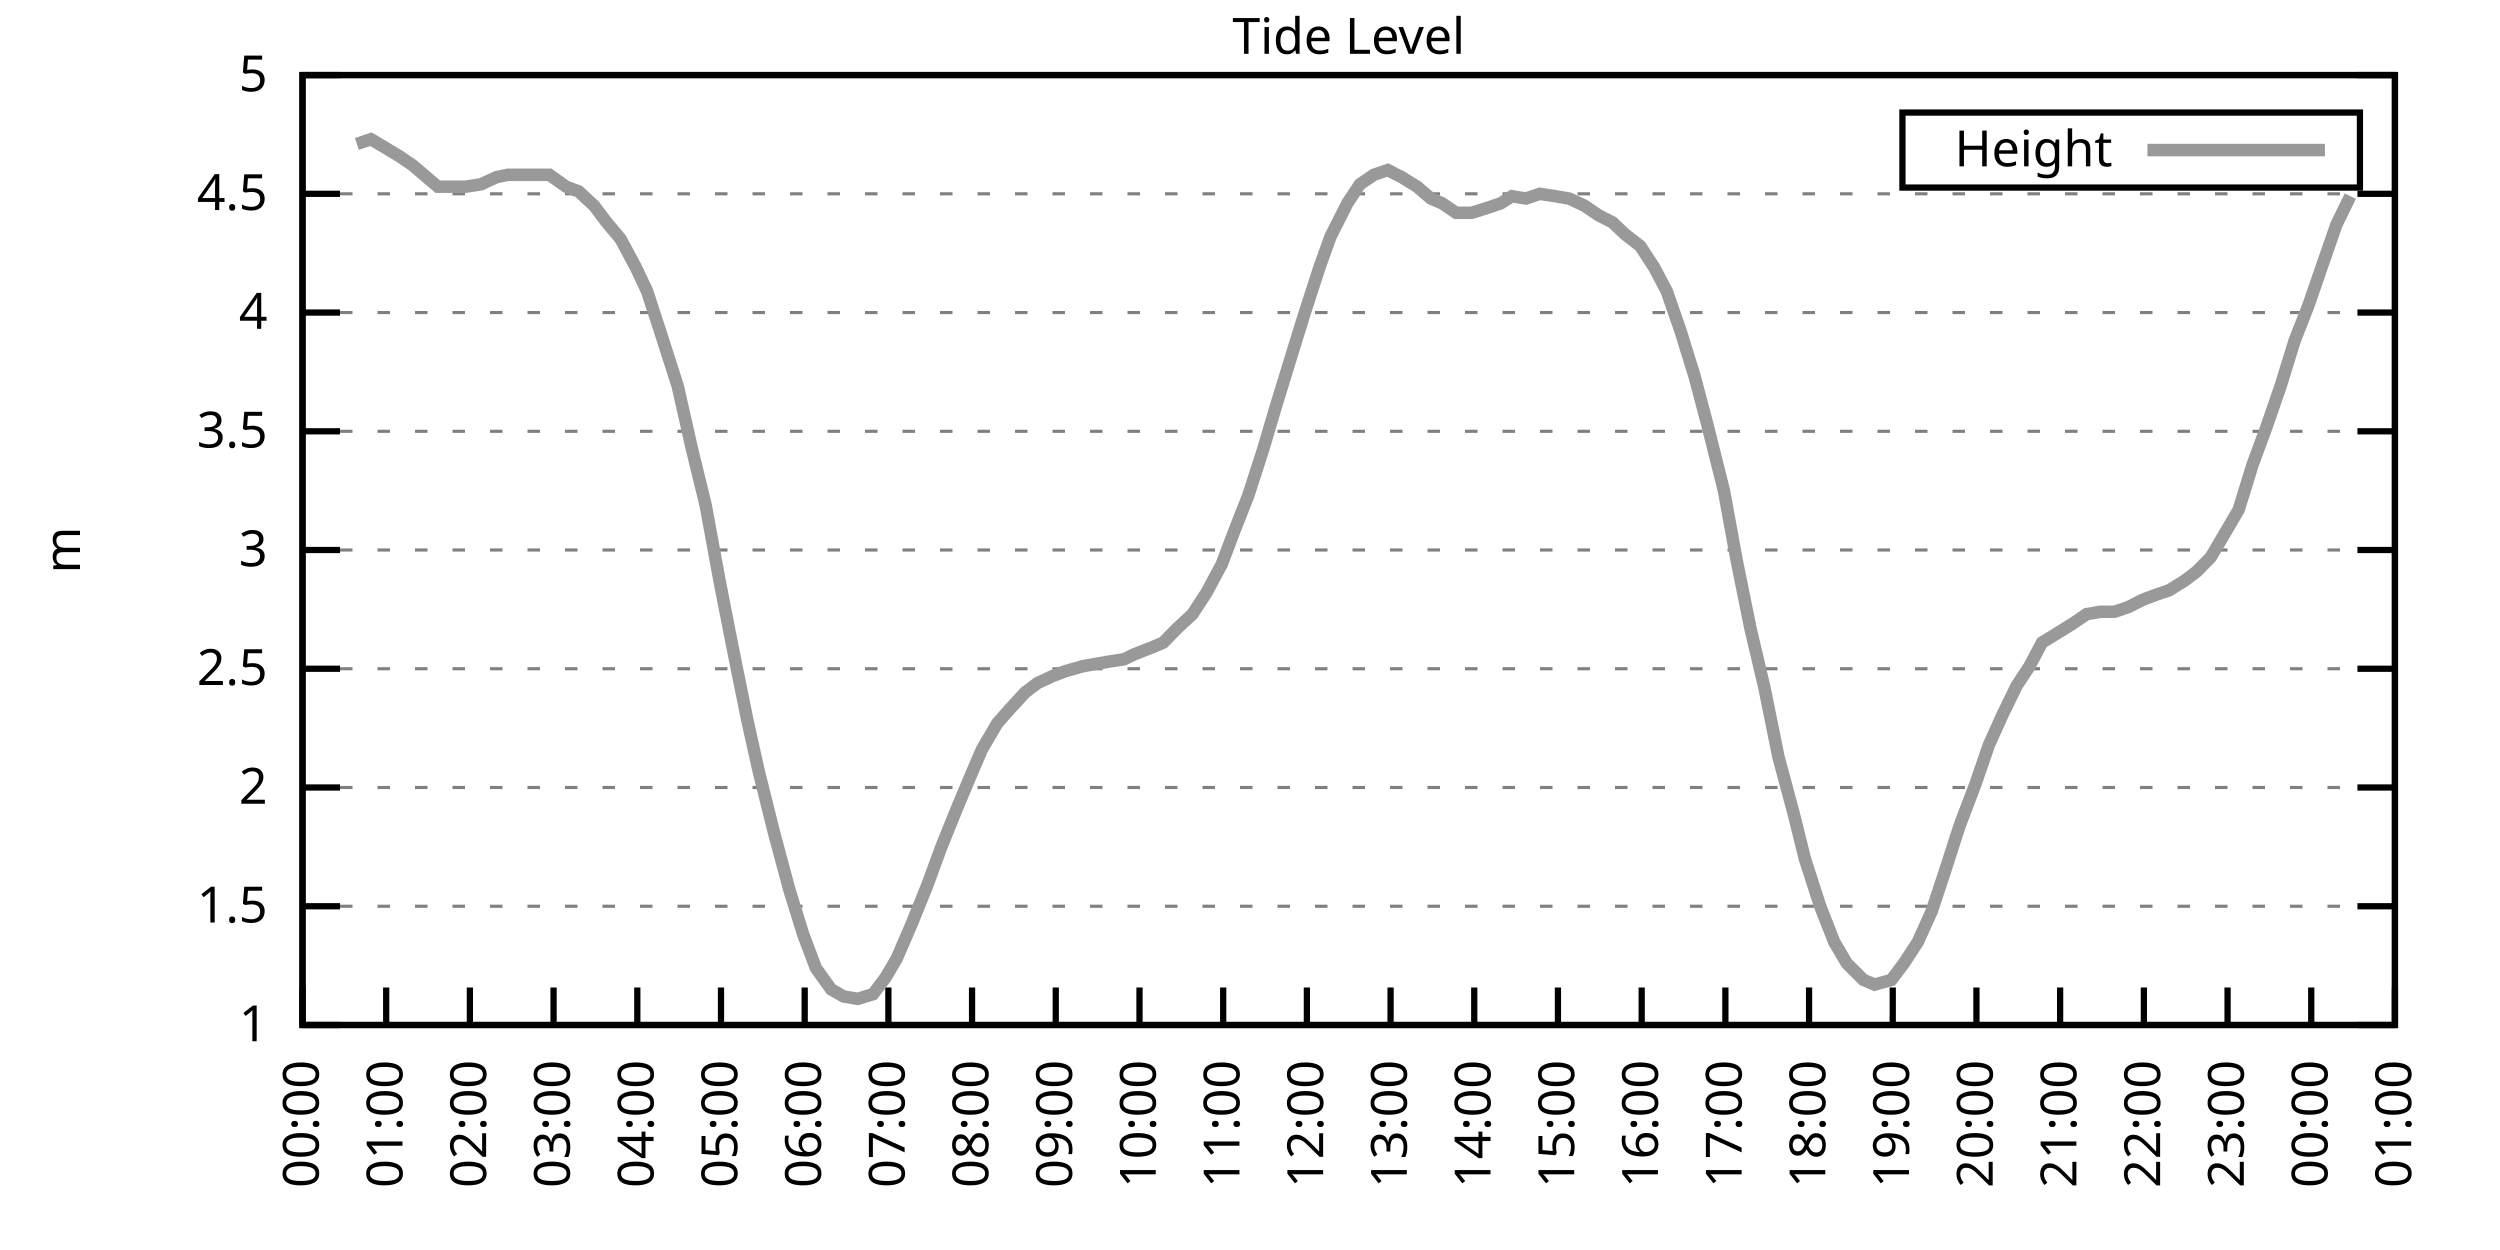
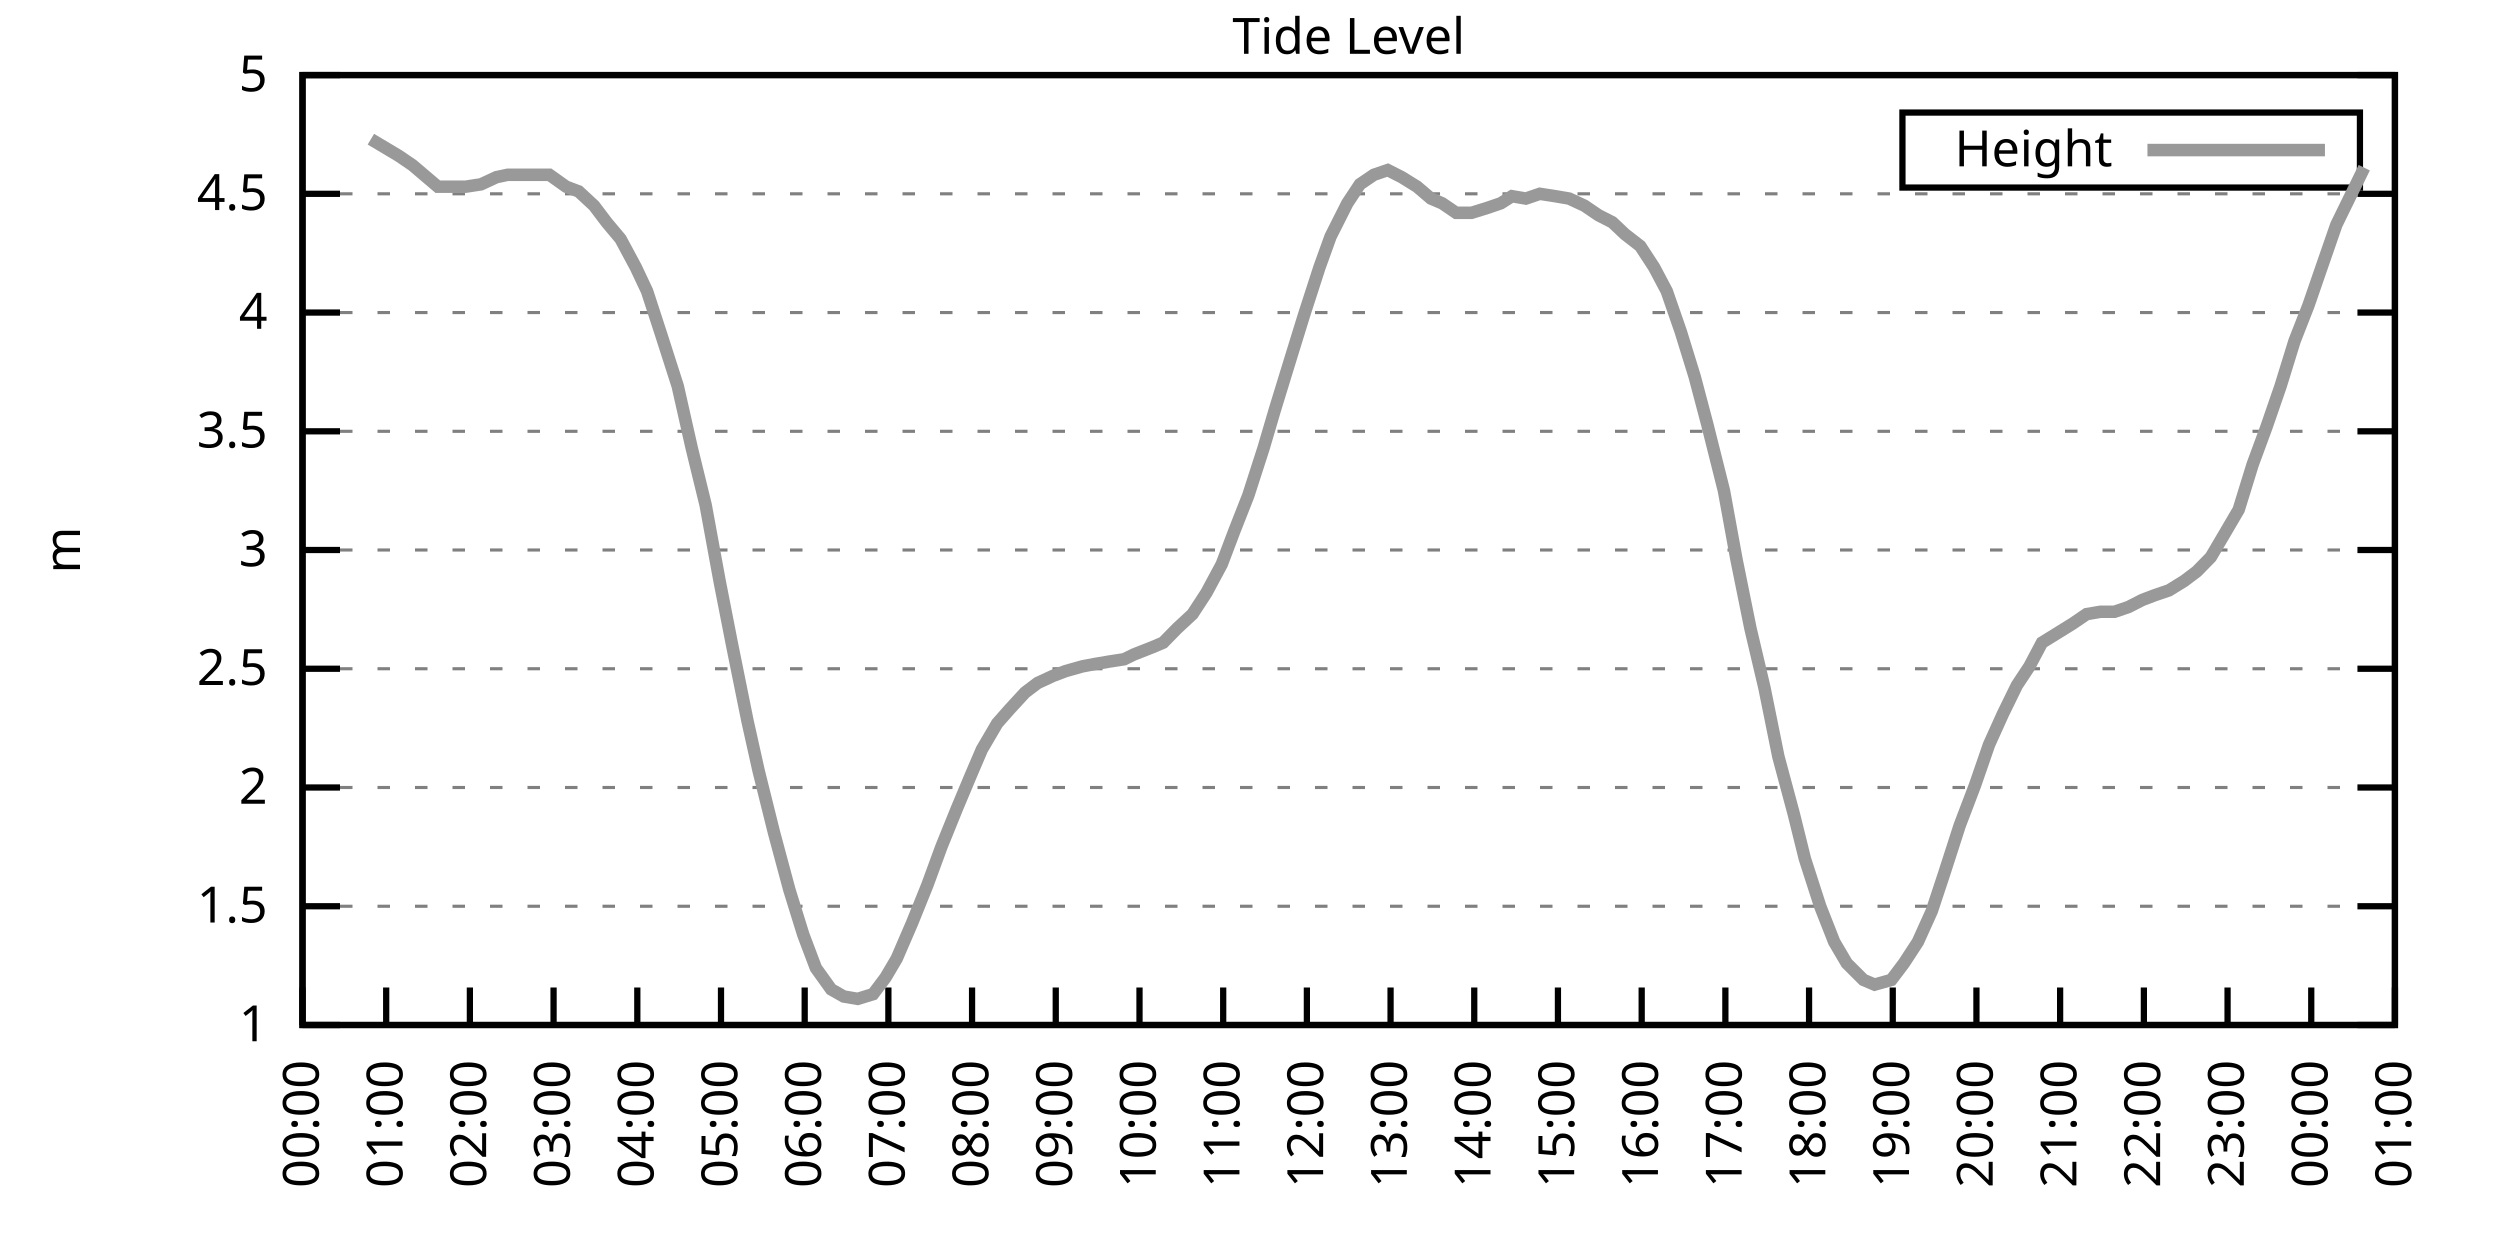
<svg xmlns="http://www.w3.org/2000/svg" xmlns:xlink="http://www.w3.org/1999/xlink" width="400" height="200" viewBox="0 0 400 200">
  <g id="gnuplot_canvas">
    <rect x="0" y="0" width="400" height="200" fill="none" />
    <defs>
      <circle id="gpDot" r="0.5" stroke-width="0.5" stroke="currentColor" />
      <path id="gpPt0" stroke-width="0.333" stroke="currentColor" d="M-1,0 h2 M0,-1 v2" />
      <path id="gpPt1" stroke-width="0.333" stroke="currentColor" d="M-1,-1 L1,1 M1,-1 L-1,1" />
      <path id="gpPt2" stroke-width="0.333" stroke="currentColor" d="M-1,0 L1,0 M0,-1 L0,1 M-1,-1 L1,1 M-1,1 L1,-1" />
      <rect id="gpPt3" stroke-width="0.333" stroke="currentColor" x="-1" y="-1" width="2" height="2" />
      <rect id="gpPt4" stroke-width="0.333" stroke="currentColor" fill="currentColor" x="-1" y="-1" width="2" height="2" />
      <circle id="gpPt5" stroke-width="0.333" stroke="currentColor" cx="0" cy="0" r="1" />
      <use xlink:href="#gpPt5" id="gpPt6" fill="currentColor" stroke="none" />
      <path id="gpPt7" stroke-width="0.333" stroke="currentColor" d="M0,-1.33 L-1.33,0.67 L1.33,0.67 z" />
      <use xlink:href="#gpPt7" id="gpPt8" fill="currentColor" stroke="none" />
      <use xlink:href="#gpPt7" id="gpPt9" stroke="currentColor" transform="rotate(180)" />
      <use xlink:href="#gpPt9" id="gpPt10" fill="currentColor" stroke="none" />
      <use xlink:href="#gpPt3" id="gpPt11" stroke="currentColor" transform="rotate(45)" />
      <use xlink:href="#gpPt11" id="gpPt12" fill="currentColor" stroke="none" />
      <path id="gpPt13" stroke-width="0.333" stroke="currentColor" d="M0,1.330 L1.265,0.411 L0.782,-1.067 L-0.782,-1.076 L-1.265,0.411 z" />
      <use xlink:href="#gpPt13" id="gpPt14" fill="currentColor" stroke="none" />
      <filter id="textbox" filterUnits="objectBoundingBox" x="0" y="0" height="1" width="1">
        <feFlood flood-color="white" flood-opacity="1" result="bgnd" />
        <feComposite in="SourceGraphic" in2="bgnd" operator="atop" />
      </filter>
      <filter id="greybox" filterUnits="objectBoundingBox" x="0" y="0" height="1" width="1">
        <feFlood flood-color="lightgrey" flood-opacity="1" result="grey" />
        <feComposite in="SourceGraphic" in2="grey" operator="atop" />
      </filter>
    </defs>
    <g fill="none" color="white" stroke="currentColor" stroke-width="1.00" stroke-linecap="butt" stroke-linejoin="miter">
</g>
    <g fill="none" color="black" stroke="currentColor" stroke-width="1.00" stroke-linecap="butt" stroke-linejoin="miter">
      <g stroke="none" shape-rendering="crispEdges">
        <polygon fill="rgb(255, 255, 255)" points="48.40,164.00 383.18,164.00 383.18,12.02 48.40,12.02 " />
      </g>
    </g>
    <g fill="none" color="black" stroke="currentColor" stroke-width="1.00" stroke-linecap="butt" stroke-linejoin="miter">
</g>
    <g fill="none" color="black" stroke="black" stroke-width="0.50" stroke-linecap="butt" stroke-linejoin="miter">
</g>
    <g fill="none" color="gray" stroke="currentColor" stroke-width="0.50" stroke-linecap="butt" stroke-linejoin="miter">
      <path stroke="gray" stroke-dasharray="2,4" class="gridline" d="M48.40,164.00 L383.19,164.00  " />
    </g>
    <g fill="none" color="gray" stroke="gray" stroke-width="1.00" stroke-linecap="butt" stroke-linejoin="miter">
</g>
    <g fill="none" color="black" stroke="currentColor" stroke-width="1.00" stroke-linecap="butt" stroke-linejoin="miter">
      <path stroke="black" d="M48.40,164.00 L54.40,164.00 M383.19,164.00 L377.19,164.00  " />
      <g transform="translate(42.80,166.60)" stroke="none" fill="black" font-family="Sans" font-size="8.00" text-anchor="end">
        <text>
          <tspan font-family="Sans"> 1</tspan>
        </text>
      </g>
    </g>
    <g fill="none" color="black" stroke="currentColor" stroke-width="1.00" stroke-linecap="butt" stroke-linejoin="miter">
</g>
    <g fill="none" color="black" stroke="black" stroke-width="0.50" stroke-linecap="butt" stroke-linejoin="miter">
</g>
    <g fill="none" color="gray" stroke="currentColor" stroke-width="0.50" stroke-linecap="butt" stroke-linejoin="miter">
      <path stroke="gray" stroke-dasharray="2,4" class="gridline" d="M48.40,145.00 L383.19,145.00  " />
    </g>
    <g fill="none" color="gray" stroke="gray" stroke-width="1.00" stroke-linecap="butt" stroke-linejoin="miter">
</g>
    <g fill="none" color="black" stroke="currentColor" stroke-width="1.00" stroke-linecap="butt" stroke-linejoin="miter">
      <path stroke="black" d="M48.40,145.00 L54.40,145.00 M383.19,145.00 L377.19,145.00  " />
      <g transform="translate(42.80,147.60)" stroke="none" fill="black" font-family="Sans" font-size="8.00" text-anchor="end">
        <text>
          <tspan font-family="Sans"> 1.5</tspan>
        </text>
      </g>
    </g>
    <g fill="none" color="black" stroke="currentColor" stroke-width="1.00" stroke-linecap="butt" stroke-linejoin="miter">
</g>
    <g fill="none" color="black" stroke="black" stroke-width="0.50" stroke-linecap="butt" stroke-linejoin="miter">
</g>
    <g fill="none" color="gray" stroke="currentColor" stroke-width="0.50" stroke-linecap="butt" stroke-linejoin="miter">
      <path stroke="gray" stroke-dasharray="2,4" class="gridline" d="M48.40,126.00 L383.19,126.00  " />
    </g>
    <g fill="none" color="gray" stroke="gray" stroke-width="1.00" stroke-linecap="butt" stroke-linejoin="miter">
</g>
    <g fill="none" color="black" stroke="currentColor" stroke-width="1.00" stroke-linecap="butt" stroke-linejoin="miter">
      <path stroke="black" d="M48.40,126.00 L54.40,126.00 M383.19,126.00 L377.19,126.00  " />
      <g transform="translate(42.80,128.60)" stroke="none" fill="black" font-family="Sans" font-size="8.00" text-anchor="end">
        <text>
          <tspan font-family="Sans"> 2</tspan>
        </text>
      </g>
    </g>
    <g fill="none" color="black" stroke="currentColor" stroke-width="1.00" stroke-linecap="butt" stroke-linejoin="miter">
</g>
    <g fill="none" color="black" stroke="black" stroke-width="0.50" stroke-linecap="butt" stroke-linejoin="miter">
</g>
    <g fill="none" color="gray" stroke="currentColor" stroke-width="0.50" stroke-linecap="butt" stroke-linejoin="miter">
      <path stroke="gray" stroke-dasharray="2,4" class="gridline" d="M48.40,107.00 L383.19,107.00  " />
    </g>
    <g fill="none" color="gray" stroke="gray" stroke-width="1.00" stroke-linecap="butt" stroke-linejoin="miter">
</g>
    <g fill="none" color="black" stroke="currentColor" stroke-width="1.00" stroke-linecap="butt" stroke-linejoin="miter">
      <path stroke="black" d="M48.40,107.00 L54.40,107.00 M383.19,107.00 L377.19,107.00  " />
      <g transform="translate(42.80,109.60)" stroke="none" fill="black" font-family="Sans" font-size="8.00" text-anchor="end">
        <text>
          <tspan font-family="Sans"> 2.5</tspan>
        </text>
      </g>
    </g>
    <g fill="none" color="black" stroke="currentColor" stroke-width="1.00" stroke-linecap="butt" stroke-linejoin="miter">
</g>
    <g fill="none" color="black" stroke="black" stroke-width="0.50" stroke-linecap="butt" stroke-linejoin="miter">
</g>
    <g fill="none" color="gray" stroke="currentColor" stroke-width="0.50" stroke-linecap="butt" stroke-linejoin="miter">
      <path stroke="gray" stroke-dasharray="2,4" class="gridline" d="M48.40,88.00 L383.19,88.00  " />
    </g>
    <g fill="none" color="gray" stroke="gray" stroke-width="1.00" stroke-linecap="butt" stroke-linejoin="miter">
</g>
    <g fill="none" color="black" stroke="currentColor" stroke-width="1.00" stroke-linecap="butt" stroke-linejoin="miter">
      <path stroke="black" d="M48.40,88.00 L54.40,88.00 M383.19,88.00 L377.19,88.00  " />
      <g transform="translate(42.80,90.60)" stroke="none" fill="black" font-family="Sans" font-size="8.00" text-anchor="end">
        <text>
          <tspan font-family="Sans"> 3</tspan>
        </text>
      </g>
    </g>
    <g fill="none" color="black" stroke="currentColor" stroke-width="1.00" stroke-linecap="butt" stroke-linejoin="miter">
</g>
    <g fill="none" color="black" stroke="black" stroke-width="0.50" stroke-linecap="butt" stroke-linejoin="miter">
</g>
    <g fill="none" color="gray" stroke="currentColor" stroke-width="0.50" stroke-linecap="butt" stroke-linejoin="miter">
      <path stroke="gray" stroke-dasharray="2,4" class="gridline" d="M48.40,69.01 L383.19,69.01  " />
    </g>
    <g fill="none" color="gray" stroke="gray" stroke-width="1.00" stroke-linecap="butt" stroke-linejoin="miter">
</g>
    <g fill="none" color="black" stroke="currentColor" stroke-width="1.00" stroke-linecap="butt" stroke-linejoin="miter">
      <path stroke="black" d="M48.40,69.01 L54.40,69.01 M383.19,69.01 L377.19,69.01  " />
      <g transform="translate(42.80,71.61)" stroke="none" fill="black" font-family="Sans" font-size="8.00" text-anchor="end">
        <text>
          <tspan font-family="Sans"> 3.5</tspan>
        </text>
      </g>
    </g>
    <g fill="none" color="black" stroke="currentColor" stroke-width="1.00" stroke-linecap="butt" stroke-linejoin="miter">
</g>
    <g fill="none" color="black" stroke="black" stroke-width="0.50" stroke-linecap="butt" stroke-linejoin="miter">
</g>
    <g fill="none" color="gray" stroke="currentColor" stroke-width="0.50" stroke-linecap="butt" stroke-linejoin="miter">
      <path stroke="gray" stroke-dasharray="2,4" class="gridline" d="M48.40,50.01 L383.19,50.01  " />
    </g>
    <g fill="none" color="gray" stroke="gray" stroke-width="1.00" stroke-linecap="butt" stroke-linejoin="miter">
</g>
    <g fill="none" color="black" stroke="currentColor" stroke-width="1.00" stroke-linecap="butt" stroke-linejoin="miter">
      <path stroke="black" d="M48.40,50.01 L54.40,50.01 M383.19,50.01 L377.19,50.01  " />
      <g transform="translate(42.80,52.61)" stroke="none" fill="black" font-family="Sans" font-size="8.00" text-anchor="end">
        <text>
          <tspan font-family="Sans"> 4</tspan>
        </text>
      </g>
    </g>
    <g fill="none" color="black" stroke="currentColor" stroke-width="1.00" stroke-linecap="butt" stroke-linejoin="miter">
</g>
    <g fill="none" color="black" stroke="black" stroke-width="0.50" stroke-linecap="butt" stroke-linejoin="miter">
</g>
    <g fill="none" color="gray" stroke="currentColor" stroke-width="0.50" stroke-linecap="butt" stroke-linejoin="miter">
      <path stroke="gray" stroke-dasharray="2,4" class="gridline" d="M48.40,31.01 L383.19,31.01  " />
    </g>
    <g fill="none" color="gray" stroke="gray" stroke-width="1.00" stroke-linecap="butt" stroke-linejoin="miter">
</g>
    <g fill="none" color="black" stroke="currentColor" stroke-width="1.00" stroke-linecap="butt" stroke-linejoin="miter">
      <path stroke="black" d="M48.40,31.01 L54.40,31.01 M383.19,31.01 L377.19,31.01  " />
      <g transform="translate(42.80,33.61)" stroke="none" fill="black" font-family="Sans" font-size="8.00" text-anchor="end">
        <text>
          <tspan font-family="Sans"> 4.5</tspan>
        </text>
      </g>
    </g>
    <g fill="none" color="black" stroke="currentColor" stroke-width="1.00" stroke-linecap="butt" stroke-linejoin="miter">
</g>
    <g fill="none" color="black" stroke="black" stroke-width="0.50" stroke-linecap="butt" stroke-linejoin="miter">
</g>
    <g fill="none" color="gray" stroke="currentColor" stroke-width="0.50" stroke-linecap="butt" stroke-linejoin="miter">
      <path stroke="gray" stroke-dasharray="2,4" class="gridline" d="M48.40,12.01 L383.19,12.01  " />
    </g>
    <g fill="none" color="gray" stroke="gray" stroke-width="1.00" stroke-linecap="butt" stroke-linejoin="miter">
</g>
    <g fill="none" color="black" stroke="currentColor" stroke-width="1.00" stroke-linecap="butt" stroke-linejoin="miter">
      <path stroke="black" d="M48.40,12.01 L54.40,12.01 M383.19,12.01 L377.19,12.01  " />
      <g transform="translate(42.80,14.61)" stroke="none" fill="black" font-family="Sans" font-size="8.00" text-anchor="end">
        <text>
          <tspan font-family="Sans"> 5</tspan>
        </text>
      </g>
    </g>
    <g fill="none" color="black" stroke="currentColor" stroke-width="1.00" stroke-linecap="butt" stroke-linejoin="miter">
      <path stroke="black" d="M48.40,164.00 L48.40,158.00  " />
      <g transform="translate(51.00,169.60) rotate(270.00)" stroke="none" fill="black" font-family="Sans" font-size="8.00" text-anchor="end">
        <text>
          <tspan font-family="Sans">00:00</tspan>
        </text>
      </g>
    </g>
    <g fill="none" color="black" stroke="currentColor" stroke-width="1.00" stroke-linecap="butt" stroke-linejoin="miter">
      <path stroke="black" d="M61.79,164.00 L61.79,158.00  " />
      <g transform="translate(64.39,169.60) rotate(270.00)" stroke="none" fill="black" font-family="Sans" font-size="8.00" text-anchor="end">
        <text>
          <tspan font-family="Sans">01:00</tspan>
        </text>
      </g>
    </g>
    <g fill="none" color="black" stroke="currentColor" stroke-width="1.00" stroke-linecap="butt" stroke-linejoin="miter">
      <path stroke="black" d="M75.18,164.00 L75.18,158.00  " />
      <g transform="translate(77.78,169.60) rotate(270.00)" stroke="none" fill="black" font-family="Sans" font-size="8.00" text-anchor="end">
        <text>
          <tspan font-family="Sans">02:00</tspan>
        </text>
      </g>
    </g>
    <g fill="none" color="black" stroke="currentColor" stroke-width="1.00" stroke-linecap="butt" stroke-linejoin="miter">
      <path stroke="black" d="M88.57,164.00 L88.57,158.00  " />
      <g transform="translate(91.17,169.60) rotate(270.00)" stroke="none" fill="black" font-family="Sans" font-size="8.00" text-anchor="end">
        <text>
          <tspan font-family="Sans">03:00</tspan>
        </text>
      </g>
    </g>
    <g fill="none" color="black" stroke="currentColor" stroke-width="1.00" stroke-linecap="butt" stroke-linejoin="miter">
      <path stroke="black" d="M101.97,164.00 L101.97,158.00  " />
      <g transform="translate(104.57,169.60) rotate(270.00)" stroke="none" fill="black" font-family="Sans" font-size="8.00" text-anchor="end">
        <text>
          <tspan font-family="Sans">04:00</tspan>
        </text>
      </g>
    </g>
    <g fill="none" color="black" stroke="currentColor" stroke-width="1.00" stroke-linecap="butt" stroke-linejoin="miter">
      <path stroke="black" d="M115.36,164.00 L115.36,158.00  " />
      <g transform="translate(117.96,169.60) rotate(270.00)" stroke="none" fill="black" font-family="Sans" font-size="8.00" text-anchor="end">
        <text>
          <tspan font-family="Sans">05:00</tspan>
        </text>
      </g>
    </g>
    <g fill="none" color="black" stroke="currentColor" stroke-width="1.00" stroke-linecap="butt" stroke-linejoin="miter">
      <path stroke="black" d="M128.75,164.00 L128.75,158.00  " />
      <g transform="translate(131.35,169.60) rotate(270.00)" stroke="none" fill="black" font-family="Sans" font-size="8.00" text-anchor="end">
        <text>
          <tspan font-family="Sans">06:00</tspan>
        </text>
      </g>
    </g>
    <g fill="none" color="black" stroke="currentColor" stroke-width="1.00" stroke-linecap="butt" stroke-linejoin="miter">
      <path stroke="black" d="M142.14,164.00 L142.14,158.00  " />
      <g transform="translate(144.74,169.60) rotate(270.00)" stroke="none" fill="black" font-family="Sans" font-size="8.00" text-anchor="end">
        <text>
          <tspan font-family="Sans">07:00</tspan>
        </text>
      </g>
    </g>
    <g fill="none" color="black" stroke="currentColor" stroke-width="1.00" stroke-linecap="butt" stroke-linejoin="miter">
      <path stroke="black" d="M155.53,164.00 L155.53,158.00  " />
      <g transform="translate(158.13,169.60) rotate(270.00)" stroke="none" fill="black" font-family="Sans" font-size="8.00" text-anchor="end">
        <text>
          <tspan font-family="Sans">08:00</tspan>
        </text>
      </g>
    </g>
    <g fill="none" color="black" stroke="currentColor" stroke-width="1.00" stroke-linecap="butt" stroke-linejoin="miter">
      <path stroke="black" d="M168.92,164.00 L168.92,158.00  " />
      <g transform="translate(171.52,169.60) rotate(270.00)" stroke="none" fill="black" font-family="Sans" font-size="8.00" text-anchor="end">
        <text>
          <tspan font-family="Sans">09:00</tspan>
        </text>
      </g>
    </g>
    <g fill="none" color="black" stroke="currentColor" stroke-width="1.00" stroke-linecap="butt" stroke-linejoin="miter">
      <path stroke="black" d="M182.32,164.00 L182.32,158.00  " />
      <g transform="translate(184.92,169.60) rotate(270.00)" stroke="none" fill="black" font-family="Sans" font-size="8.00" text-anchor="end">
        <text>
          <tspan font-family="Sans">10:00</tspan>
        </text>
      </g>
    </g>
    <g fill="none" color="black" stroke="currentColor" stroke-width="1.00" stroke-linecap="butt" stroke-linejoin="miter">
      <path stroke="black" d="M195.71,164.00 L195.71,158.00  " />
      <g transform="translate(198.31,169.60) rotate(270.00)" stroke="none" fill="black" font-family="Sans" font-size="8.00" text-anchor="end">
        <text>
          <tspan font-family="Sans">11:00</tspan>
        </text>
      </g>
    </g>
    <g fill="none" color="black" stroke="currentColor" stroke-width="1.00" stroke-linecap="butt" stroke-linejoin="miter">
      <path stroke="black" d="M209.10,164.00 L209.10,158.00  " />
      <g transform="translate(211.70,169.60) rotate(270.00)" stroke="none" fill="black" font-family="Sans" font-size="8.00" text-anchor="end">
        <text>
          <tspan font-family="Sans">12:00</tspan>
        </text>
      </g>
    </g>
    <g fill="none" color="black" stroke="currentColor" stroke-width="1.00" stroke-linecap="butt" stroke-linejoin="miter">
      <path stroke="black" d="M222.49,164.00 L222.49,158.00  " />
      <g transform="translate(225.09,169.60) rotate(270.00)" stroke="none" fill="black" font-family="Sans" font-size="8.00" text-anchor="end">
        <text>
          <tspan font-family="Sans">13:00</tspan>
        </text>
      </g>
    </g>
    <g fill="none" color="black" stroke="currentColor" stroke-width="1.00" stroke-linecap="butt" stroke-linejoin="miter">
      <path stroke="black" d="M235.88,164.00 L235.88,158.00  " />
      <g transform="translate(238.48,169.60) rotate(270.00)" stroke="none" fill="black" font-family="Sans" font-size="8.00" text-anchor="end">
        <text>
          <tspan font-family="Sans">14:00</tspan>
        </text>
      </g>
    </g>
    <g fill="none" color="black" stroke="currentColor" stroke-width="1.00" stroke-linecap="butt" stroke-linejoin="miter">
      <path stroke="black" d="M249.27,164.00 L249.27,158.00  " />
      <g transform="translate(251.87,169.60) rotate(270.00)" stroke="none" fill="black" font-family="Sans" font-size="8.00" text-anchor="end">
        <text>
          <tspan font-family="Sans">15:00</tspan>
        </text>
      </g>
    </g>
    <g fill="none" color="black" stroke="currentColor" stroke-width="1.00" stroke-linecap="butt" stroke-linejoin="miter">
      <path stroke="black" d="M262.67,164.00 L262.67,158.00  " />
      <g transform="translate(265.27,169.60) rotate(270.00)" stroke="none" fill="black" font-family="Sans" font-size="8.00" text-anchor="end">
        <text>
          <tspan font-family="Sans">16:00</tspan>
        </text>
      </g>
    </g>
    <g fill="none" color="black" stroke="currentColor" stroke-width="1.00" stroke-linecap="butt" stroke-linejoin="miter">
      <path stroke="black" d="M276.06,164.00 L276.06,158.00  " />
      <g transform="translate(278.66,169.60) rotate(270.00)" stroke="none" fill="black" font-family="Sans" font-size="8.00" text-anchor="end">
        <text>
          <tspan font-family="Sans">17:00</tspan>
        </text>
      </g>
    </g>
    <g fill="none" color="black" stroke="currentColor" stroke-width="1.00" stroke-linecap="butt" stroke-linejoin="miter">
      <path stroke="black" d="M289.45,164.00 L289.45,158.00  " />
      <g transform="translate(292.05,169.60) rotate(270.00)" stroke="none" fill="black" font-family="Sans" font-size="8.00" text-anchor="end">
        <text>
          <tspan font-family="Sans">18:00</tspan>
        </text>
      </g>
    </g>
    <g fill="none" color="black" stroke="currentColor" stroke-width="1.00" stroke-linecap="butt" stroke-linejoin="miter">
      <path stroke="black" d="M302.84,164.00 L302.84,158.00  " />
      <g transform="translate(305.44,169.60) rotate(270.00)" stroke="none" fill="black" font-family="Sans" font-size="8.00" text-anchor="end">
        <text>
          <tspan font-family="Sans">19:00</tspan>
        </text>
      </g>
    </g>
    <g fill="none" color="black" stroke="currentColor" stroke-width="1.00" stroke-linecap="butt" stroke-linejoin="miter">
      <path stroke="black" d="M316.23,164.00 L316.23,158.00  " />
      <g transform="translate(318.83,169.60) rotate(270.00)" stroke="none" fill="black" font-family="Sans" font-size="8.00" text-anchor="end">
        <text>
          <tspan font-family="Sans">20:00</tspan>
        </text>
      </g>
    </g>
    <g fill="none" color="black" stroke="currentColor" stroke-width="1.00" stroke-linecap="butt" stroke-linejoin="miter">
      <path stroke="black" d="M329.62,164.00 L329.62,158.00  " />
      <g transform="translate(332.22,169.60) rotate(270.00)" stroke="none" fill="black" font-family="Sans" font-size="8.00" text-anchor="end">
        <text>
          <tspan font-family="Sans">21:00</tspan>
        </text>
      </g>
    </g>
    <g fill="none" color="black" stroke="currentColor" stroke-width="1.00" stroke-linecap="butt" stroke-linejoin="miter">
      <path stroke="black" d="M343.02,164.00 L343.02,158.00  " />
      <g transform="translate(345.62,169.60) rotate(270.00)" stroke="none" fill="black" font-family="Sans" font-size="8.00" text-anchor="end">
        <text>
          <tspan font-family="Sans">22:00</tspan>
        </text>
      </g>
    </g>
    <g fill="none" color="black" stroke="currentColor" stroke-width="1.00" stroke-linecap="butt" stroke-linejoin="miter">
      <path stroke="black" d="M356.41,164.00 L356.41,158.00  " />
      <g transform="translate(359.01,169.60) rotate(270.00)" stroke="none" fill="black" font-family="Sans" font-size="8.00" text-anchor="end">
        <text>
          <tspan font-family="Sans">23:00</tspan>
        </text>
      </g>
    </g>
    <g fill="none" color="black" stroke="currentColor" stroke-width="1.00" stroke-linecap="butt" stroke-linejoin="miter">
      <path stroke="black" d="M369.80,164.00 L369.80,158.00  " />
      <g transform="translate(372.40,169.60) rotate(270.00)" stroke="none" fill="black" font-family="Sans" font-size="8.00" text-anchor="end">
        <text>
          <tspan font-family="Sans">00:00</tspan>
        </text>
      </g>
    </g>
    <g fill="none" color="black" stroke="currentColor" stroke-width="1.00" stroke-linecap="butt" stroke-linejoin="miter">
      <path stroke="black" d="M383.19,164.00 L383.19,158.00  " />
      <g transform="translate(385.79,169.60) rotate(270.00)" stroke="none" fill="black" font-family="Sans" font-size="8.00" text-anchor="end">
        <text>
          <tspan font-family="Sans">01:00</tspan>
        </text>
      </g>
    </g>
    <g fill="none" color="black" stroke="currentColor" stroke-width="1.00" stroke-linecap="butt" stroke-linejoin="miter">
</g>
    <g fill="none" color="black" stroke="currentColor" stroke-width="1.00" stroke-linecap="butt" stroke-linejoin="miter">
      <path stroke="black" d="M48.40,12.01 L48.40,164.00 L383.19,164.00 L383.19,12.01 L48.40,12.01 Z  " />
    </g>
    <g fill="none" color="black" stroke="currentColor" stroke-width="1.00" stroke-linecap="butt" stroke-linejoin="miter">
</g>
    <g fill="none" color="black" stroke="currentColor" stroke-width="1.00" stroke-linecap="butt" stroke-linejoin="miter">
      <path stroke="black" d="M304.39,30.01 L304.39,18.01 L377.59,18.01 L377.59,30.01 L304.39,30.01 Z  " />
    </g>
    <g id="Tide_level_plot_1">
      <g fill="none" color="white" stroke="black" stroke-width="2.00" stroke-linecap="butt" stroke-linejoin="miter">
</g>
      <g fill="none" color="black" stroke="currentColor" stroke-width="2.00" stroke-linecap="butt" stroke-linejoin="miter">
        <g transform="translate(337.99,26.61)" stroke="none" fill="black" font-family="Sans" font-size="8.00" text-anchor="end">
          <text>
            <tspan font-family="Sans">Height</tspan>
          </text>
        </g>
      </g>
      <g fill="none" color="black" stroke="currentColor" stroke-width="2.00" stroke-linecap="butt" stroke-linejoin="miter">
-         <path stroke="rgb(153, 153, 153)" d="M343.59,24.01 L371.99,24.01 M57.10,23.03 L59.34,22.27 L63.80,24.93 L66.03,26.45 L68.26,28.35 L70.05,29.87   L71.84,29.87 L74.51,29.87 L76.97,29.49 L79.42,28.35 L81.21,27.97 L83.66,27.97 L86.12,27.97 L87.91,27.97   L90.58,29.87 L92.59,30.63 L95.05,32.91 L97.06,35.57 L99.29,38.23 L101.74,42.79 L103.53,46.59 L105.76,53.43   L108.44,61.79 L110.67,71.67 L112.90,80.79 L115.13,92.94 L117.14,103.20 L119.60,115.36 L121.38,123.34 L123.84,133.22   L126.29,142.34 L128.53,149.56 L130.54,154.88 L132.99,158.30 L135.00,159.44 L137.23,159.82 L139.69,159.06 L141.69,156.40   L143.48,153.36 L145.94,147.66 L148.39,141.58 L150.62,135.50 L153.08,129.42 L155.31,124.10 L157.10,119.92 L159.55,115.74   L161.56,113.46 L164.01,110.80 L166.02,109.28 L168.48,108.14 L170.49,107.38 L173.17,106.62 L175.17,106.24 L177.41,105.86   L179.86,105.48 L181.42,104.72 L184.32,103.58 L186.11,102.82 L188.34,100.54 L190.80,98.26 L193.03,94.84 L195.48,90.28   L197.49,84.97 L199.73,79.27 L202.18,71.67 L203.97,65.59 L206.42,57.61 L208.65,50.39 L211.11,42.79 L212.89,37.85   L215.57,32.53 L217.58,29.49 L219.81,27.97 L222.04,27.21 L224.28,28.35 L226.73,29.87 L228.96,31.77 L230.75,32.53   L232.98,34.05 L235.44,34.05 L237.89,33.29 L240.12,32.53 L241.91,31.39 L244.14,31.77 L246.37,31.01 L248.83,31.39   L251.06,31.77 L253.51,32.91 L255.75,34.43 L257.98,35.57 L259.99,37.47 L262.44,39.37 L264.67,42.79 L266.68,46.59   L268.92,53.05 L271.15,60.27 L273.16,67.87 L275.83,78.51 L277.84,89.52 L280.07,100.54 L282.31,110.04 L284.54,121.06   L286.99,130.18 L288.78,137.40 L291.23,145.00 L293.47,150.70 L295.48,154.12 L298.15,156.78 L299.94,157.54 L302.62,156.78   L304.63,154.12 L306.86,150.70 L309.09,145.76 L311.10,139.68 L313.55,132.08 L316.01,125.62 L318.24,119.16 L320.47,114.22   L322.70,109.66 L324.71,106.62 L326.72,102.82 L329.18,101.30 L331.63,99.78 L333.86,98.26 L336.10,97.88 L338.33,97.88   L340.56,97.12 L342.79,95.98 L344.80,95.22 L347.03,94.46 L349.49,92.94 L351.50,91.42 L353.73,89.14 L355.74,85.73   L358.19,81.55 L360.42,74.33 L362.66,68.25 L364.89,61.79 L367.12,54.57 L369.35,48.87 L371.58,42.41 L373.82,35.95   L376.05,31.39  " />
+         <path stroke="rgb(153, 153, 153)" d="M343.59,24.01 L371.99,24.01 M59.34,22.27 L63.80,24.93 L66.03,26.45 L68.26,28.35 L70.05,29.87 L71.84,29.87   L74.51,29.87 L76.97,29.49 L79.42,28.35 L81.21,27.97 L83.66,27.97 L86.12,27.97 L87.91,27.97 L90.58,29.87   L92.59,30.63 L95.05,32.91 L97.06,35.57 L99.29,38.23 L101.74,42.79 L103.53,46.59 L105.76,53.43 L108.44,61.79   L110.67,71.67 L112.90,80.79 L115.13,92.94 L117.14,103.20 L119.60,115.36 L121.38,123.34 L123.84,133.22 L126.29,142.34   L128.53,149.56 L130.54,154.88 L132.99,158.30 L135.00,159.44 L137.23,159.82 L139.69,159.06 L141.69,156.40 L143.48,153.36   L145.94,147.66 L148.39,141.58 L150.62,135.50 L153.08,129.42 L155.31,124.10 L157.10,119.92 L159.55,115.74 L161.56,113.46   L164.01,110.80 L166.02,109.28 L168.48,108.14 L170.49,107.38 L173.17,106.62 L175.17,106.24 L177.41,105.86 L179.86,105.48   L181.42,104.72 L184.32,103.58 L186.11,102.82 L188.34,100.54 L190.80,98.26 L193.03,94.84 L195.48,90.28 L197.49,84.97   L199.73,79.27 L202.18,71.67 L203.97,65.59 L206.42,57.61 L208.65,50.39 L211.11,42.79 L212.89,37.85 L215.57,32.53   L217.58,29.49 L219.81,27.97 L222.04,27.21 L224.28,28.35 L226.73,29.87 L228.96,31.77 L230.75,32.53 L232.98,34.05   L235.44,34.05 L237.89,33.29 L240.12,32.53 L241.91,31.39 L244.14,31.77 L246.37,31.01 L248.83,31.39 L251.06,31.77   L253.51,32.91 L255.75,34.43 L257.98,35.57 L259.99,37.47 L262.44,39.37 L264.67,42.79 L266.68,46.59 L268.92,53.05   L271.15,60.27 L273.16,67.87 L275.83,78.51 L277.84,89.52 L280.07,100.54 L282.31,110.04 L284.54,121.06 L286.99,130.18   L288.78,137.40 L291.23,145.00 L293.47,150.70 L295.48,154.12 L298.15,156.78 L299.94,157.54 L302.62,156.78 L304.63,154.12   L306.86,150.70 L309.09,145.76 L311.10,139.68 L313.55,132.08 L316.01,125.62 L318.24,119.16 L320.47,114.22 L322.70,109.66   L324.71,106.62 L326.72,102.82 L329.18,101.30 L331.63,99.78 L333.86,98.26 L336.10,97.88 L338.33,97.88 L340.56,97.12   L342.79,95.98 L344.80,95.22 L347.03,94.46 L349.49,92.94 L351.50,91.42 L353.73,89.14 L355.74,85.73 L358.19,81.55   L360.42,74.33 L362.66,68.25 L364.89,61.79 L367.12,54.57 L369.35,48.87 L371.58,42.41 L373.82,35.95 L376.05,31.39   L378.28,26.83  " />
      </g>
    </g>
    <g fill="none" color="black" stroke="currentColor" stroke-width="2.00" stroke-linecap="butt" stroke-linejoin="miter">
</g>
    <g fill="none" color="black" stroke="black" stroke-width="1.00" stroke-linecap="butt" stroke-linejoin="miter">
</g>
    <g fill="none" color="black" stroke="currentColor" stroke-width="1.00" stroke-linecap="butt" stroke-linejoin="miter">
      <path stroke="black" d="M48.40,12.01 L48.40,164.00 L383.19,164.00 L383.19,12.01 L48.40,12.01 Z  " />
      <g transform="translate(12.80,88.01) rotate(270.00)" stroke="none" fill="black" font-family="Sans" font-size="8.00" text-anchor="middle">
        <text>
          <tspan font-family="Sans">m</tspan>
        </text>
      </g>
    </g>
    <g fill="none" color="black" stroke="currentColor" stroke-width="1.00" stroke-linecap="butt" stroke-linejoin="miter">
</g>
    <g fill="none" color="black" stroke="currentColor" stroke-width="1.00" stroke-linecap="butt" stroke-linejoin="miter">
      <g transform="translate(215.79,8.61)" stroke="none" fill="black" font-family="Sans" font-size="8.00" text-anchor="middle">
        <text>
          <tspan font-family="Sans">Tide Level</tspan>
        </text>
      </g>
    </g>
    <g fill="none" color="black" stroke="currentColor" stroke-width="1.00" stroke-linecap="butt" stroke-linejoin="miter">
</g>
  </g>
</svg>
